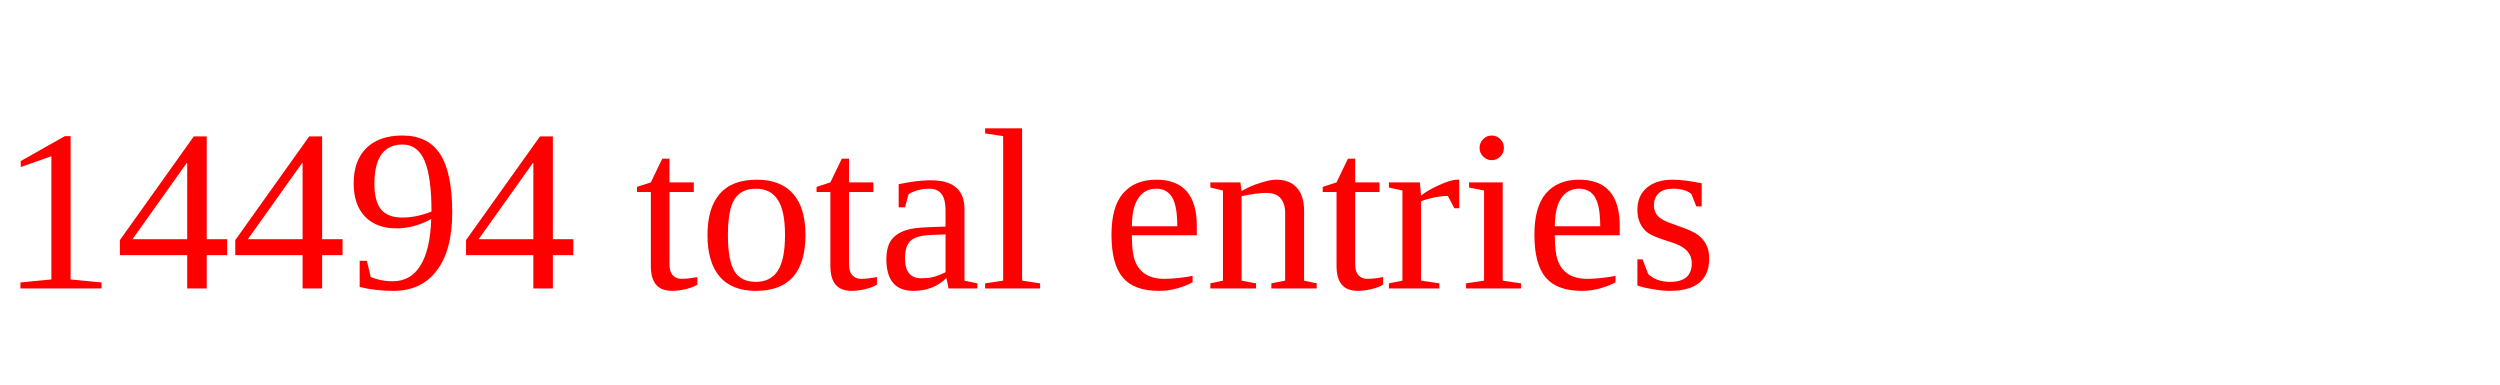
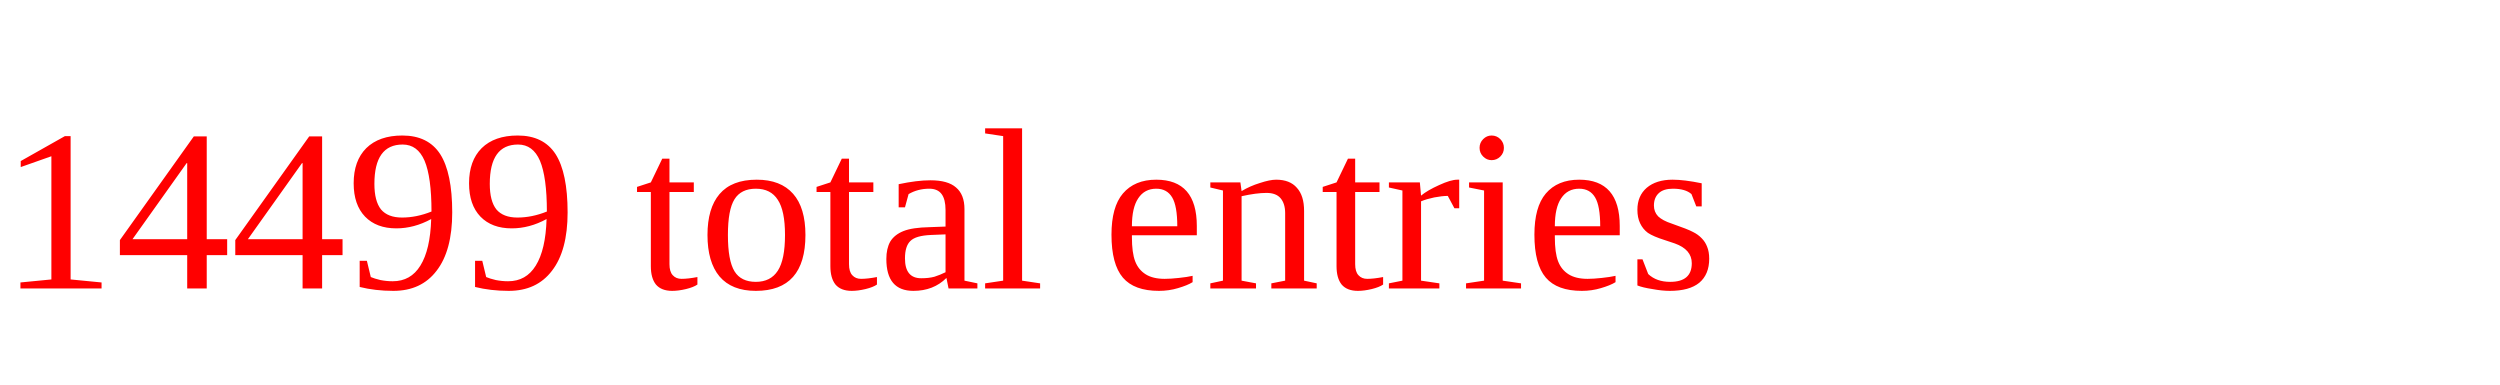
<svg xmlns="http://www.w3.org/2000/svg" height="20" width="130" version="1.1">
-   <text x="0" y="15" fill="red">14494 total entries</text>
+   <text x="0" y="15" fill="red">14499 total entries</text>
</svg>
